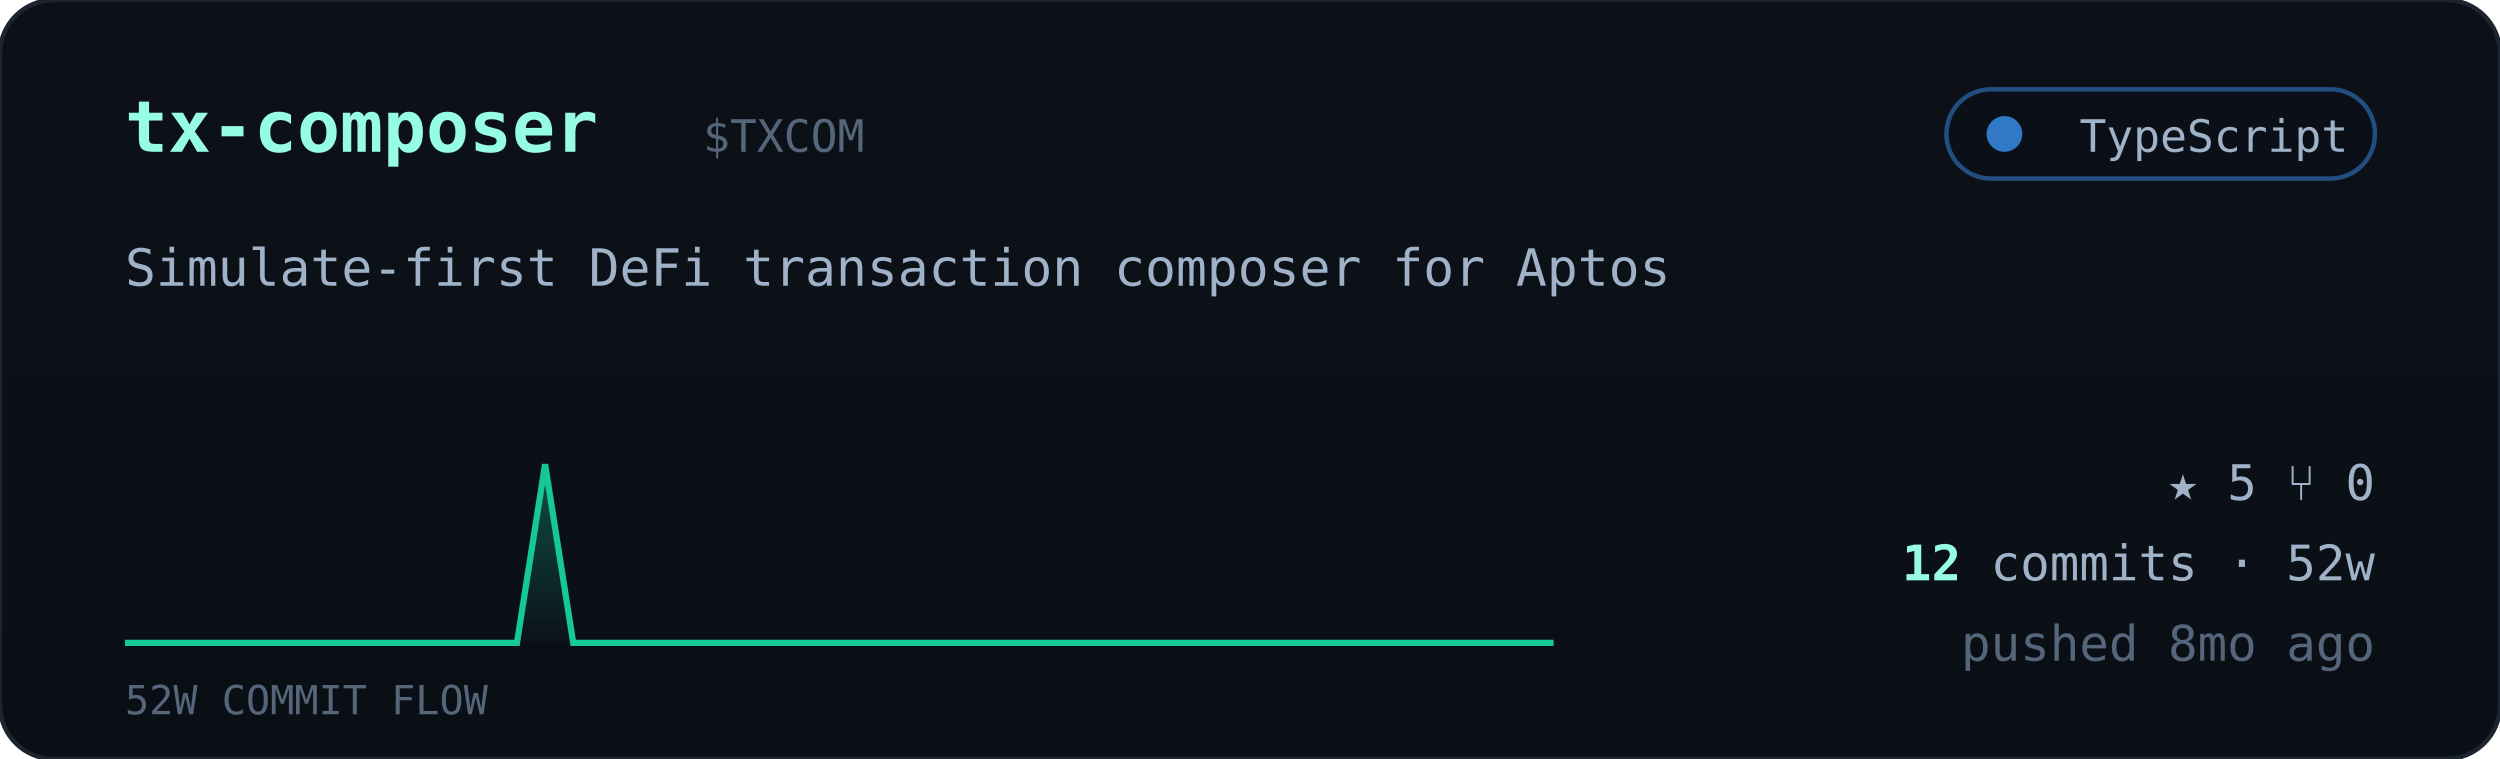
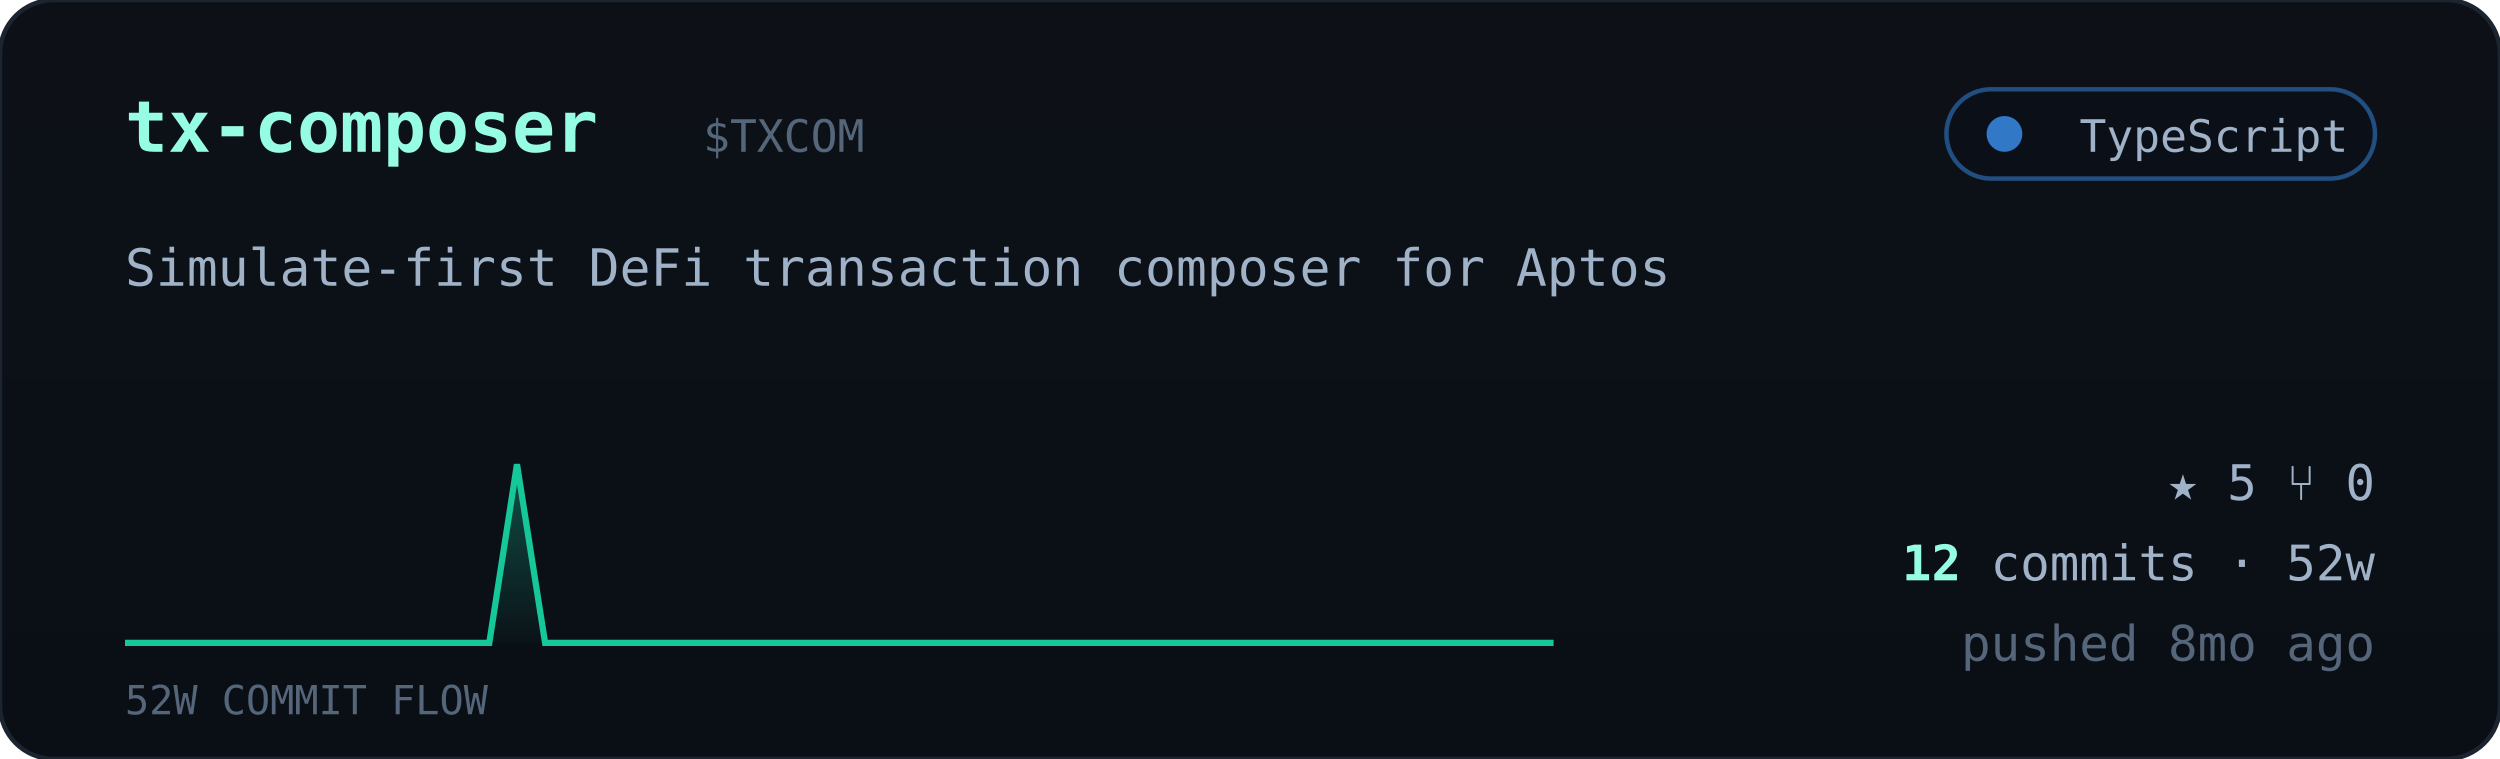
<svg xmlns="http://www.w3.org/2000/svg" viewBox="0 0 560 170" width="560" font-family="ui-monospace,'JetBrains Mono','SF Mono',Menlo,Consolas,monospace">
  <defs>
    <linearGradient id="cardbg" x1="0" y1="0" x2="0" y2="1">
      <stop offset="0" stop-color="#0d1117" />
      <stop offset="1" stop-color="#0a0f16" />
    </linearGradient>
    <linearGradient id="sparkfill" x1="0" y1="0" x2="0" y2="1">
      <stop offset="0" stop-color="#16c79a" stop-opacity="0.35" />
      <stop offset="1" stop-color="#16c79a" stop-opacity="0.02" />
    </linearGradient>
  </defs>
  <rect width="560" height="170" rx="12" fill="url(#cardbg)" stroke="#1c2430" />
  <text x="28" y="34" font-size="16" font-weight="700" fill="#97fce4">tx-composer</text>
  <text x="157.5" y="34" font-size="10" fill="#55657a">$TXCOM</text>
  <g>
    <rect x="436" y="20" width="96" height="20" rx="10" fill="#0b1018" stroke="#3178c6" stroke-opacity="0.6" />
    <circle cx="449" cy="30" r="4" fill="#3178c6" />
    <text x="526" y="34" text-anchor="end" font-size="10" fill="#9fb2c8">TypeScript</text>
  </g>
  <text x="28" y="64" font-size="11.5" fill="#9fb2c8">Simulate-first DeFi transaction composer for Aptos</text>
-   <polygon points="28,144 28.0,144.0 34.3,144.0 40.5,144.0 46.8,144.0 53.1,144.0 59.4,144.0 65.6,144.0 71.9,144.0 78.2,144.0 84.5,144.0 90.7,144.0 97.0,144.0 103.3,144.0 109.6,144.0 115.8,144.0 122.1,104.0 128.4,144.0 134.7,144.0 140.9,144.0 147.2,144.0 153.5,144.0 159.8,144.0 166.0,144.0 172.3,144.0 178.6,144.0 184.9,144.0 191.1,144.0 197.4,144.0 203.7,144.0 210.0,144.0 216.2,144.0 222.5,144.0 228.8,144.0 235.1,144.0 241.3,144.0 247.6,144.0 253.9,144.0 260.2,144.0 266.4,144.0 272.7,144.0 279.0,144.0 285.3,144.0 291.5,144.0 297.8,144.0 304.1,144.0 310.4,144.0 316.6,144.0 322.9,144.0 329.2,144.0 335.5,144.0 341.7,144.0 348.0,144.0 348,144" fill="url(#sparkfill)" />
-   <polyline points="28.0,144.0 34.3,144.0 40.5,144.0 46.8,144.0 53.1,144.0 59.4,144.0 65.6,144.0 71.9,144.0 78.2,144.0 84.5,144.0 90.7,144.0 97.0,144.0 103.3,144.0 109.6,144.0 115.8,144.0 122.1,104.0 128.4,144.0 134.7,144.0 140.9,144.0 147.2,144.0 153.5,144.0 159.8,144.0 166.0,144.0 172.3,144.0 178.6,144.0 184.9,144.0 191.1,144.0 197.4,144.0 203.7,144.0 210.0,144.0 216.2,144.0 222.5,144.0 228.8,144.0 235.1,144.0 241.3,144.0 247.6,144.0 253.9,144.0 260.2,144.0 266.4,144.0 272.7,144.0 279.0,144.0 285.3,144.0 291.5,144.0 297.8,144.0 304.1,144.0 310.4,144.0 316.6,144.0 322.9,144.0 329.2,144.0 335.5,144.0 341.7,144.0 348.0,144.0" fill="none" stroke="#16c79a" stroke-width="1.4" />
+   <polygon points="28,144 28.0,144.0 34.3,144.0 40.5,144.0 46.8,144.0 53.1,144.0 59.4,144.0 65.6,144.0 71.9,144.0 78.2,144.0 84.5,144.0 90.7,144.0 97.0,144.0 103.3,144.0 109.6,144.0 115.8,104.0 122.1,144.0 128.4,144.0 134.7,144.0 140.9,144.0 147.2,144.0 153.5,144.0 159.8,144.0 166.0,144.0 172.3,144.0 178.6,144.0 184.9,144.0 191.1,144.0 197.4,144.0 203.7,144.0 210.0,144.0 216.2,144.0 222.5,144.0 228.8,144.0 235.1,144.0 241.3,144.0 247.6,144.0 253.9,144.0 260.2,144.0 266.4,144.0 272.7,144.0 279.0,144.0 285.3,144.0 291.5,144.0 297.8,144.0 304.1,144.0 310.4,144.0 316.6,144.0 322.9,144.0 329.2,144.0 335.5,144.0 341.7,144.0 348.0,144.0 348,144" fill="url(#sparkfill)" />
+   <polyline points="28.0,144.0 34.3,144.0 40.5,144.0 46.8,144.0 53.1,144.0 59.4,144.0 65.6,144.0 71.9,144.0 78.2,144.0 84.5,144.0 90.7,144.0 97.0,144.0 103.3,144.0 109.6,144.0 115.8,104.0 122.1,144.0 128.4,144.0 134.7,144.0 140.9,144.0 147.2,144.0 153.5,144.0 159.8,144.0 166.0,144.0 172.3,144.0 178.6,144.0 184.9,144.0 191.1,144.0 197.4,144.0 203.7,144.0 210.0,144.0 216.2,144.0 222.5,144.0 228.8,144.0 235.1,144.0 241.3,144.0 247.6,144.0 253.9,144.0 260.2,144.0 266.4,144.0 272.7,144.0 279.0,144.0 285.3,144.0 291.5,144.0 297.8,144.0 304.1,144.0 310.4,144.0 316.6,144.0 322.9,144.0 329.2,144.0 335.5,144.0 341.7,144.0 348.0,144.0" fill="none" stroke="#16c79a" stroke-width="1.4" />
  <text x="28" y="160" font-size="9" fill="#55657a">52W COMMIT FLOW</text>
  <g font-size="11" fill="#9fb2c8">
    <text x="532" y="112" text-anchor="end">★ 5   ⑂ 0</text>
    <text x="532" y="130" text-anchor="end">
      <tspan fill="#97fce4" font-weight="700">12</tspan> commits · 52w</text>
    <text x="532" y="148" text-anchor="end" fill="#55657a">pushed 8mo ago</text>
  </g>
</svg>
